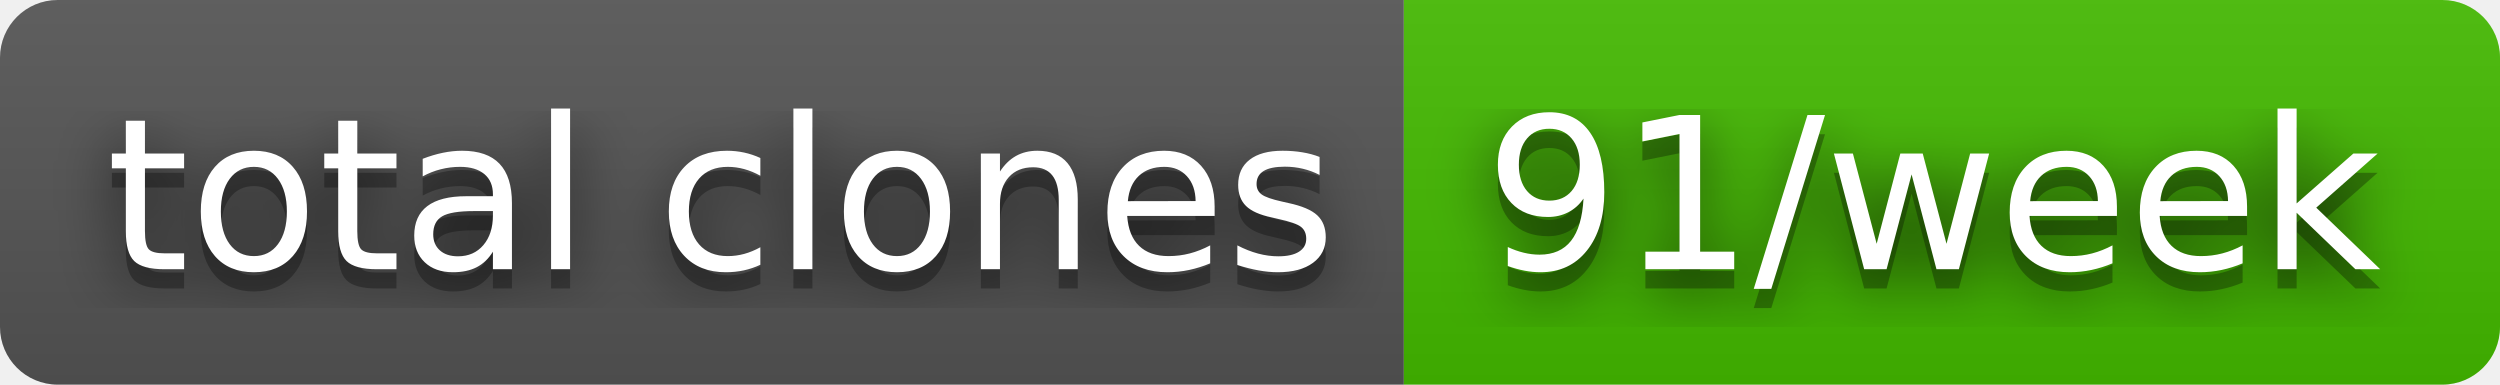
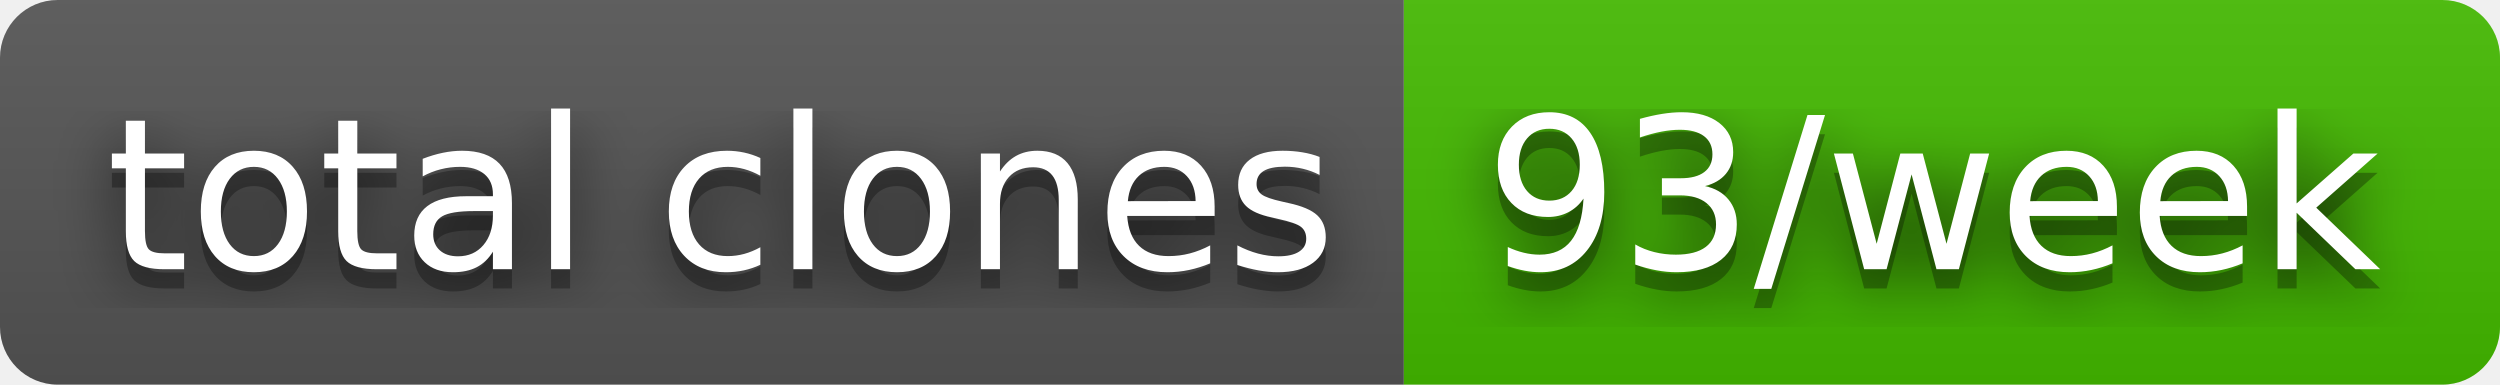
- <svg xmlns="http://www.w3.org/2000/svg" width="130" height="20" role="img" aria-label="total clones: 91/week">
+ <svg xmlns="http://www.w3.org/2000/svg" width="130" height="20" role="img" aria-label="total clones: 93/week">
  <filter id="blur">
    <feGaussianBlur stdDeviation="16" />
  </filter>
  <linearGradient id="s" x2="0" y2="100%">
    <stop offset="0" stop-color="#bbb" stop-opacity=".1" />
    <stop offset="1" stop-opacity=".1" />
  </linearGradient>
  <clipPath id="r">
    <rect width="130" height="20" rx="3" />
  </clipPath>
  <g clip-path="url(#r)">
    <rect width="73" height="20" fill="#555" />
    <rect x="73" width="57" height="20" fill="#4b0" />
    <rect width="130" height="20" fill="url(#s)" />
  </g>
  <g fill="#fff" text-anchor="middle" font-family="Verdana,Geneva,DejaVu Sans,sans-serif" text-rendering="geometricPrecision" font-size="110">
    <g transform="scale(.1)">
      <g aria-hidden="true" fill="#010101">
        <text x="375" y="150" fill-opacity=".8" filter="url(#blur)" textLength="630">total clones</text>
        <text x="375" y="150" fill-opacity=".3" textLength="630">total clones</text>
      </g>
      <text x="375" y="140" textLength="630">total clones</text>
    </g>
    <g transform="scale(.1)">
      <g aria-hidden="true" fill="#010101">
-         <text x="1005" y="150" fill-opacity=".8" filter="url(#blur)" textLength="470">91/week</text>
-         <text x="1005" y="150" fill-opacity=".3" textLength="470">91/week</text>
+         <text x="1005" y="150" fill-opacity=".8" filter="url(#blur)" textLength="470">93/week</text>
+         <text x="1005" y="150" fill-opacity=".3" textLength="470">93/week</text>
      </g>
-       <text x="1005" y="140" textLength="470">91/week</text>
+       <text x="1005" y="140" textLength="470">93/week</text>
    </g>
  </g>
</svg>
